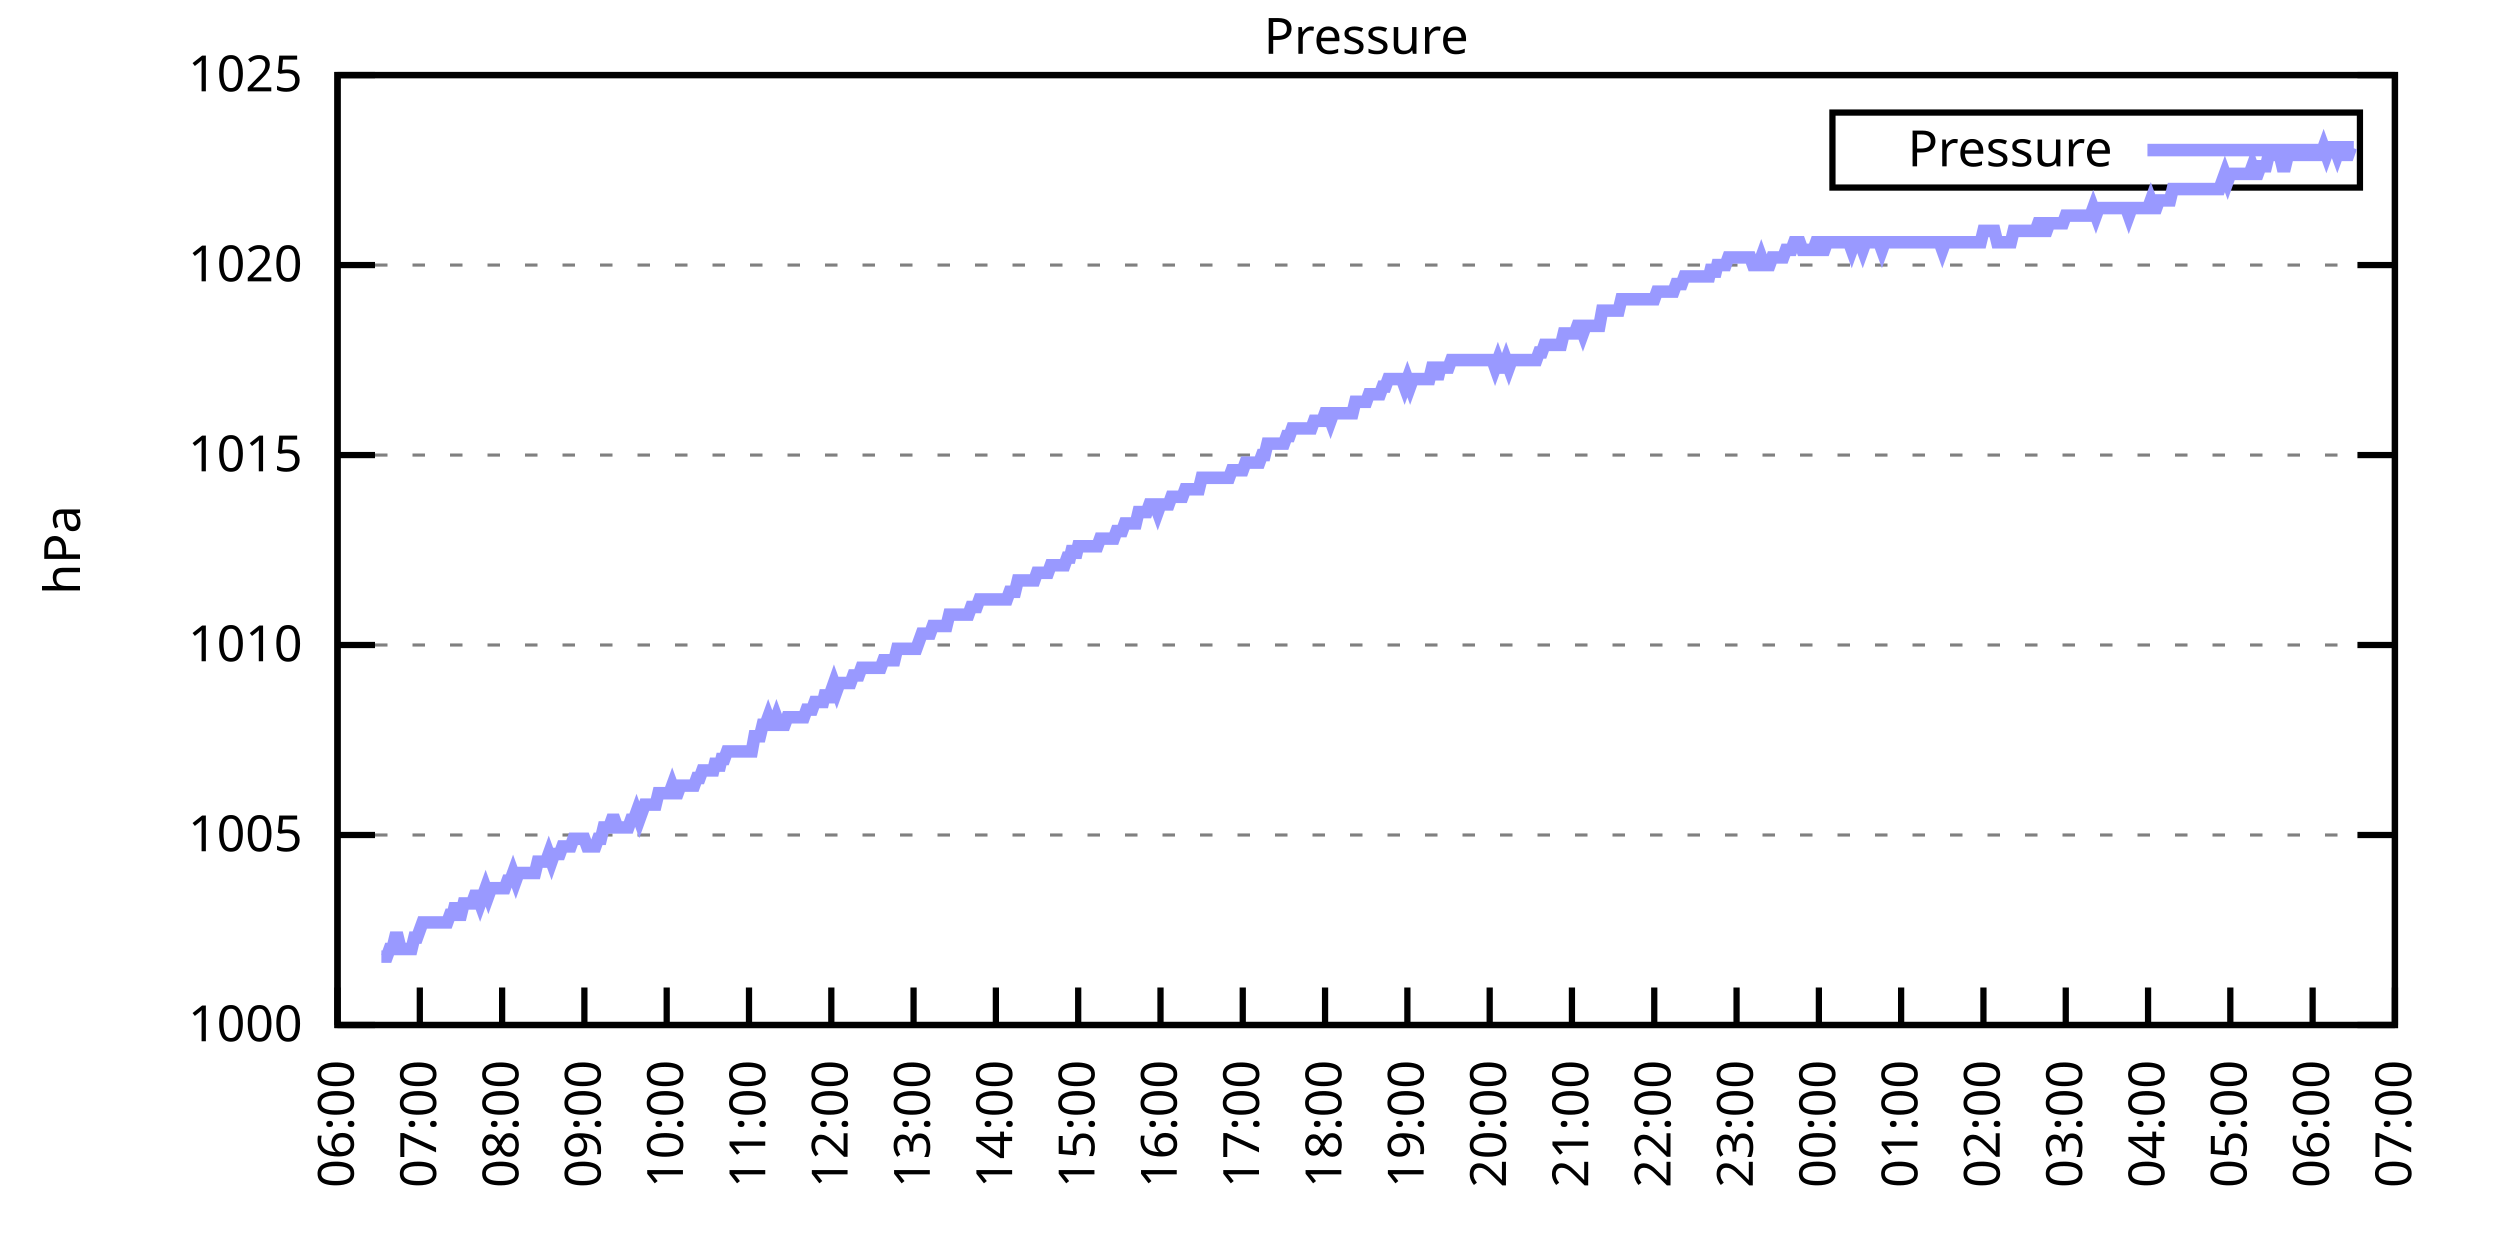
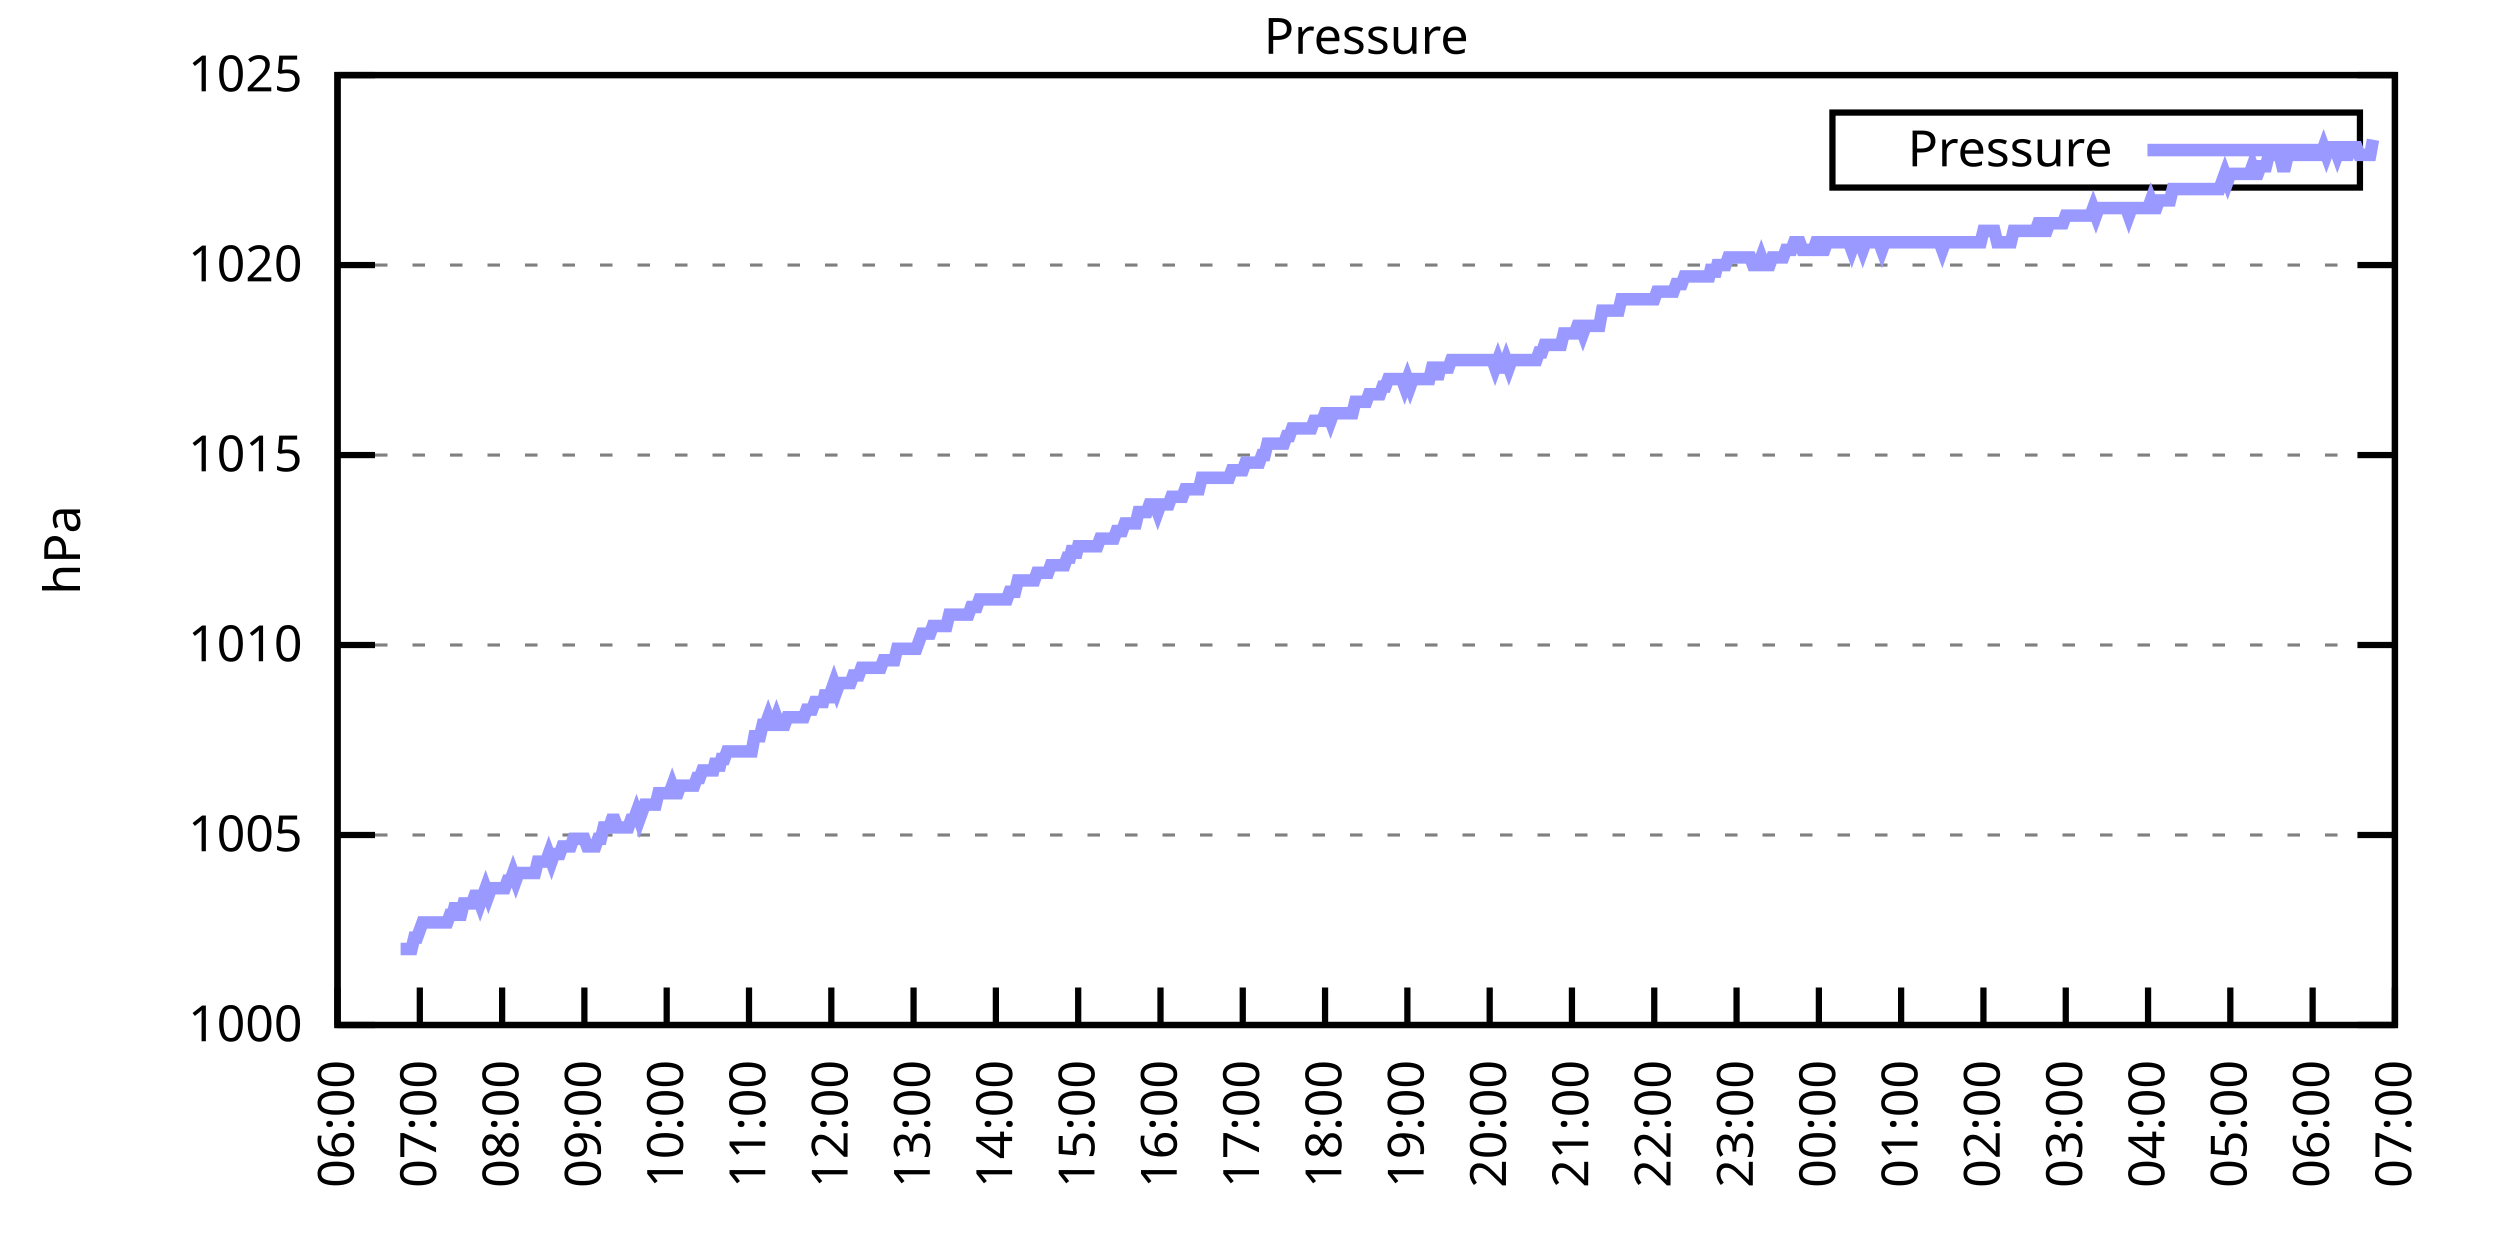
<svg xmlns="http://www.w3.org/2000/svg" xmlns:xlink="http://www.w3.org/1999/xlink" width="400" height="200" viewBox="0 0 400 200">
  <g id="gnuplot_canvas">
    <rect x="0" y="0" width="400" height="200" fill="none" />
    <defs>
      <circle id="gpDot" r="0.5" stroke-width="0.5" stroke="currentColor" />
      <path id="gpPt0" stroke-width="0.333" stroke="currentColor" d="M-1,0 h2 M0,-1 v2" />
      <path id="gpPt1" stroke-width="0.333" stroke="currentColor" d="M-1,-1 L1,1 M1,-1 L-1,1" />
      <path id="gpPt2" stroke-width="0.333" stroke="currentColor" d="M-1,0 L1,0 M0,-1 L0,1 M-1,-1 L1,1 M-1,1 L1,-1" />
      <rect id="gpPt3" stroke-width="0.333" stroke="currentColor" x="-1" y="-1" width="2" height="2" />
      <rect id="gpPt4" stroke-width="0.333" stroke="currentColor" fill="currentColor" x="-1" y="-1" width="2" height="2" />
      <circle id="gpPt5" stroke-width="0.333" stroke="currentColor" cx="0" cy="0" r="1" />
      <use xlink:href="#gpPt5" id="gpPt6" fill="currentColor" stroke="none" />
      <path id="gpPt7" stroke-width="0.333" stroke="currentColor" d="M0,-1.33 L-1.33,0.67 L1.33,0.67 z" />
      <use xlink:href="#gpPt7" id="gpPt8" fill="currentColor" stroke="none" />
      <use xlink:href="#gpPt7" id="gpPt9" stroke="currentColor" transform="rotate(180)" />
      <use xlink:href="#gpPt9" id="gpPt10" fill="currentColor" stroke="none" />
      <use xlink:href="#gpPt3" id="gpPt11" stroke="currentColor" transform="rotate(45)" />
      <use xlink:href="#gpPt11" id="gpPt12" fill="currentColor" stroke="none" />
      <path id="gpPt13" stroke-width="0.333" stroke="currentColor" d="M0,1.330 L1.265,0.411 L0.782,-1.067 L-0.782,-1.076 L-1.265,0.411 z" />
      <use xlink:href="#gpPt13" id="gpPt14" fill="currentColor" stroke="none" />
      <filter id="textbox" filterUnits="objectBoundingBox" x="0" y="0" height="1" width="1">
        <feFlood flood-color="white" flood-opacity="1" result="bgnd" />
        <feComposite in="SourceGraphic" in2="bgnd" operator="atop" />
      </filter>
      <filter id="greybox" filterUnits="objectBoundingBox" x="0" y="0" height="1" width="1">
        <feFlood flood-color="lightgrey" flood-opacity="1" result="grey" />
        <feComposite in="SourceGraphic" in2="grey" operator="atop" />
      </filter>
    </defs>
    <g fill="none" color="white" stroke="currentColor" stroke-width="1.00" stroke-linecap="butt" stroke-linejoin="miter">
</g>
    <g fill="none" color="black" stroke="currentColor" stroke-width="1.00" stroke-linecap="butt" stroke-linejoin="miter">
      <g stroke="none" shape-rendering="crispEdges">
        <polygon fill="rgb(255, 255, 255)" points="54.00,164.00 383.18,164.00 383.18,12.02 54.00,12.02 " />
      </g>
    </g>
    <g fill="none" color="black" stroke="currentColor" stroke-width="1.00" stroke-linecap="butt" stroke-linejoin="miter">
</g>
    <g fill="none" color="black" stroke="black" stroke-width="0.50" stroke-linecap="butt" stroke-linejoin="miter">
</g>
    <g fill="none" color="gray" stroke="currentColor" stroke-width="0.50" stroke-linecap="butt" stroke-linejoin="miter">
      <path stroke="gray" stroke-dasharray="2,4" class="gridline" d="M54.00,164.00 L383.19,164.00  " />
    </g>
    <g fill="none" color="gray" stroke="gray" stroke-width="1.00" stroke-linecap="butt" stroke-linejoin="miter">
</g>
    <g fill="none" color="black" stroke="currentColor" stroke-width="1.00" stroke-linecap="butt" stroke-linejoin="miter">
      <path stroke="black" d="M54.00,164.00 L60.00,164.00 M383.19,164.00 L377.19,164.00  " />
      <g transform="translate(48.40,166.60)" stroke="none" fill="black" font-family="Sans" font-size="8.00" text-anchor="end">
        <text>
          <tspan font-family="Sans"> 1000</tspan>
        </text>
      </g>
    </g>
    <g fill="none" color="black" stroke="currentColor" stroke-width="1.00" stroke-linecap="butt" stroke-linejoin="miter">
</g>
    <g fill="none" color="black" stroke="black" stroke-width="0.50" stroke-linecap="butt" stroke-linejoin="miter">
</g>
    <g fill="none" color="gray" stroke="currentColor" stroke-width="0.50" stroke-linecap="butt" stroke-linejoin="miter">
      <path stroke="gray" stroke-dasharray="2,4" class="gridline" d="M54.00,133.60 L383.19,133.60  " />
    </g>
    <g fill="none" color="gray" stroke="gray" stroke-width="1.00" stroke-linecap="butt" stroke-linejoin="miter">
</g>
    <g fill="none" color="black" stroke="currentColor" stroke-width="1.00" stroke-linecap="butt" stroke-linejoin="miter">
      <path stroke="black" d="M54.00,133.60 L60.00,133.60 M383.19,133.60 L377.19,133.60  " />
      <g transform="translate(48.40,136.20)" stroke="none" fill="black" font-family="Sans" font-size="8.00" text-anchor="end">
        <text>
          <tspan font-family="Sans"> 1005</tspan>
        </text>
      </g>
    </g>
    <g fill="none" color="black" stroke="currentColor" stroke-width="1.00" stroke-linecap="butt" stroke-linejoin="miter">
</g>
    <g fill="none" color="black" stroke="black" stroke-width="0.50" stroke-linecap="butt" stroke-linejoin="miter">
</g>
    <g fill="none" color="gray" stroke="currentColor" stroke-width="0.50" stroke-linecap="butt" stroke-linejoin="miter">
      <path stroke="gray" stroke-dasharray="2,4" class="gridline" d="M54.00,103.20 L383.19,103.20  " />
    </g>
    <g fill="none" color="gray" stroke="gray" stroke-width="1.00" stroke-linecap="butt" stroke-linejoin="miter">
</g>
    <g fill="none" color="black" stroke="currentColor" stroke-width="1.00" stroke-linecap="butt" stroke-linejoin="miter">
      <path stroke="black" d="M54.00,103.20 L60.00,103.20 M383.19,103.20 L377.19,103.20  " />
      <g transform="translate(48.40,105.80)" stroke="none" fill="black" font-family="Sans" font-size="8.00" text-anchor="end">
        <text>
          <tspan font-family="Sans"> 1010</tspan>
        </text>
      </g>
    </g>
    <g fill="none" color="black" stroke="currentColor" stroke-width="1.00" stroke-linecap="butt" stroke-linejoin="miter">
</g>
    <g fill="none" color="black" stroke="black" stroke-width="0.50" stroke-linecap="butt" stroke-linejoin="miter">
</g>
    <g fill="none" color="gray" stroke="currentColor" stroke-width="0.50" stroke-linecap="butt" stroke-linejoin="miter">
      <path stroke="gray" stroke-dasharray="2,4" class="gridline" d="M54.00,72.81 L383.19,72.81  " />
    </g>
    <g fill="none" color="gray" stroke="gray" stroke-width="1.00" stroke-linecap="butt" stroke-linejoin="miter">
</g>
    <g fill="none" color="black" stroke="currentColor" stroke-width="1.00" stroke-linecap="butt" stroke-linejoin="miter">
      <path stroke="black" d="M54.00,72.81 L60.00,72.81 M383.19,72.81 L377.19,72.81  " />
      <g transform="translate(48.40,75.41)" stroke="none" fill="black" font-family="Sans" font-size="8.00" text-anchor="end">
        <text>
          <tspan font-family="Sans"> 1015</tspan>
        </text>
      </g>
    </g>
    <g fill="none" color="black" stroke="currentColor" stroke-width="1.00" stroke-linecap="butt" stroke-linejoin="miter">
</g>
    <g fill="none" color="black" stroke="black" stroke-width="0.50" stroke-linecap="butt" stroke-linejoin="miter">
</g>
    <g fill="none" color="gray" stroke="currentColor" stroke-width="0.50" stroke-linecap="butt" stroke-linejoin="miter">
      <path stroke="gray" stroke-dasharray="2,4" class="gridline" d="M54.00,42.41 L383.19,42.41  " />
    </g>
    <g fill="none" color="gray" stroke="gray" stroke-width="1.00" stroke-linecap="butt" stroke-linejoin="miter">
</g>
    <g fill="none" color="black" stroke="currentColor" stroke-width="1.00" stroke-linecap="butt" stroke-linejoin="miter">
      <path stroke="black" d="M54.00,42.41 L60.00,42.41 M383.19,42.41 L377.19,42.41  " />
      <g transform="translate(48.40,45.01)" stroke="none" fill="black" font-family="Sans" font-size="8.00" text-anchor="end">
        <text>
          <tspan font-family="Sans"> 1020</tspan>
        </text>
      </g>
    </g>
    <g fill="none" color="black" stroke="currentColor" stroke-width="1.00" stroke-linecap="butt" stroke-linejoin="miter">
</g>
    <g fill="none" color="black" stroke="black" stroke-width="0.50" stroke-linecap="butt" stroke-linejoin="miter">
</g>
    <g fill="none" color="gray" stroke="currentColor" stroke-width="0.50" stroke-linecap="butt" stroke-linejoin="miter">
      <path stroke="gray" stroke-dasharray="2,4" class="gridline" d="M54.00,12.01 L383.19,12.01  " />
    </g>
    <g fill="none" color="gray" stroke="gray" stroke-width="1.00" stroke-linecap="butt" stroke-linejoin="miter">
</g>
    <g fill="none" color="black" stroke="currentColor" stroke-width="1.00" stroke-linecap="butt" stroke-linejoin="miter">
      <path stroke="black" d="M54.00,12.01 L60.00,12.01 M383.19,12.01 L377.19,12.01  " />
      <g transform="translate(48.40,14.61)" stroke="none" fill="black" font-family="Sans" font-size="8.00" text-anchor="end">
        <text>
          <tspan font-family="Sans"> 1025</tspan>
        </text>
      </g>
    </g>
    <g fill="none" color="black" stroke="currentColor" stroke-width="1.00" stroke-linecap="butt" stroke-linejoin="miter">
      <path stroke="black" d="M54.00,164.00 L54.00,158.00  " />
      <g transform="translate(56.60,169.60) rotate(270.00)" stroke="none" fill="black" font-family="Sans" font-size="8.00" text-anchor="end">
        <text>
          <tspan font-family="Sans">06:00</tspan>
        </text>
      </g>
    </g>
    <g fill="none" color="black" stroke="currentColor" stroke-width="1.00" stroke-linecap="butt" stroke-linejoin="miter">
      <path stroke="black" d="M67.17,164.00 L67.17,158.00  " />
      <g transform="translate(69.77,169.60) rotate(270.00)" stroke="none" fill="black" font-family="Sans" font-size="8.00" text-anchor="end">
        <text>
          <tspan font-family="Sans">07:00</tspan>
        </text>
      </g>
    </g>
    <g fill="none" color="black" stroke="currentColor" stroke-width="1.00" stroke-linecap="butt" stroke-linejoin="miter">
      <path stroke="black" d="M80.34,164.00 L80.34,158.00  " />
      <g transform="translate(82.94,169.60) rotate(270.00)" stroke="none" fill="black" font-family="Sans" font-size="8.00" text-anchor="end">
        <text>
          <tspan font-family="Sans">08:00</tspan>
        </text>
      </g>
    </g>
    <g fill="none" color="black" stroke="currentColor" stroke-width="1.00" stroke-linecap="butt" stroke-linejoin="miter">
      <path stroke="black" d="M93.50,164.00 L93.50,158.00  " />
      <g transform="translate(96.10,169.60) rotate(270.00)" stroke="none" fill="black" font-family="Sans" font-size="8.00" text-anchor="end">
        <text>
          <tspan font-family="Sans">09:00</tspan>
        </text>
      </g>
    </g>
    <g fill="none" color="black" stroke="currentColor" stroke-width="1.00" stroke-linecap="butt" stroke-linejoin="miter">
      <path stroke="black" d="M106.67,164.00 L106.67,158.00  " />
      <g transform="translate(109.27,169.60) rotate(270.00)" stroke="none" fill="black" font-family="Sans" font-size="8.00" text-anchor="end">
        <text>
          <tspan font-family="Sans">10:00</tspan>
        </text>
      </g>
    </g>
    <g fill="none" color="black" stroke="currentColor" stroke-width="1.00" stroke-linecap="butt" stroke-linejoin="miter">
      <path stroke="black" d="M119.84,164.00 L119.84,158.00  " />
      <g transform="translate(122.44,169.60) rotate(270.00)" stroke="none" fill="black" font-family="Sans" font-size="8.00" text-anchor="end">
        <text>
          <tspan font-family="Sans">11:00</tspan>
        </text>
      </g>
    </g>
    <g fill="none" color="black" stroke="currentColor" stroke-width="1.00" stroke-linecap="butt" stroke-linejoin="miter">
      <path stroke="black" d="M133.01,164.00 L133.01,158.00  " />
      <g transform="translate(135.61,169.60) rotate(270.00)" stroke="none" fill="black" font-family="Sans" font-size="8.00" text-anchor="end">
        <text>
          <tspan font-family="Sans">12:00</tspan>
        </text>
      </g>
    </g>
    <g fill="none" color="black" stroke="currentColor" stroke-width="1.00" stroke-linecap="butt" stroke-linejoin="miter">
      <path stroke="black" d="M146.17,164.00 L146.17,158.00  " />
      <g transform="translate(148.77,169.60) rotate(270.00)" stroke="none" fill="black" font-family="Sans" font-size="8.00" text-anchor="end">
        <text>
          <tspan font-family="Sans">13:00</tspan>
        </text>
      </g>
    </g>
    <g fill="none" color="black" stroke="currentColor" stroke-width="1.00" stroke-linecap="butt" stroke-linejoin="miter">
      <path stroke="black" d="M159.34,164.00 L159.34,158.00  " />
      <g transform="translate(161.94,169.60) rotate(270.00)" stroke="none" fill="black" font-family="Sans" font-size="8.00" text-anchor="end">
        <text>
          <tspan font-family="Sans">14:00</tspan>
        </text>
      </g>
    </g>
    <g fill="none" color="black" stroke="currentColor" stroke-width="1.00" stroke-linecap="butt" stroke-linejoin="miter">
      <path stroke="black" d="M172.51,164.00 L172.51,158.00  " />
      <g transform="translate(175.11,169.60) rotate(270.00)" stroke="none" fill="black" font-family="Sans" font-size="8.00" text-anchor="end">
        <text>
          <tspan font-family="Sans">15:00</tspan>
        </text>
      </g>
    </g>
    <g fill="none" color="black" stroke="currentColor" stroke-width="1.00" stroke-linecap="butt" stroke-linejoin="miter">
      <path stroke="black" d="M185.68,164.00 L185.68,158.00  " />
      <g transform="translate(188.28,169.60) rotate(270.00)" stroke="none" fill="black" font-family="Sans" font-size="8.00" text-anchor="end">
        <text>
          <tspan font-family="Sans">16:00</tspan>
        </text>
      </g>
    </g>
    <g fill="none" color="black" stroke="currentColor" stroke-width="1.00" stroke-linecap="butt" stroke-linejoin="miter">
      <path stroke="black" d="M198.84,164.00 L198.84,158.00  " />
      <g transform="translate(201.44,169.60) rotate(270.00)" stroke="none" fill="black" font-family="Sans" font-size="8.00" text-anchor="end">
        <text>
          <tspan font-family="Sans">17:00</tspan>
        </text>
      </g>
    </g>
    <g fill="none" color="black" stroke="currentColor" stroke-width="1.00" stroke-linecap="butt" stroke-linejoin="miter">
      <path stroke="black" d="M212.01,164.00 L212.01,158.00  " />
      <g transform="translate(214.61,169.60) rotate(270.00)" stroke="none" fill="black" font-family="Sans" font-size="8.00" text-anchor="end">
        <text>
          <tspan font-family="Sans">18:00</tspan>
        </text>
      </g>
    </g>
    <g fill="none" color="black" stroke="currentColor" stroke-width="1.00" stroke-linecap="butt" stroke-linejoin="miter">
      <path stroke="black" d="M225.18,164.00 L225.18,158.00  " />
      <g transform="translate(227.78,169.60) rotate(270.00)" stroke="none" fill="black" font-family="Sans" font-size="8.00" text-anchor="end">
        <text>
          <tspan font-family="Sans">19:00</tspan>
        </text>
      </g>
    </g>
    <g fill="none" color="black" stroke="currentColor" stroke-width="1.00" stroke-linecap="butt" stroke-linejoin="miter">
      <path stroke="black" d="M238.35,164.00 L238.35,158.00  " />
      <g transform="translate(240.95,169.60) rotate(270.00)" stroke="none" fill="black" font-family="Sans" font-size="8.00" text-anchor="end">
        <text>
          <tspan font-family="Sans">20:00</tspan>
        </text>
      </g>
    </g>
    <g fill="none" color="black" stroke="currentColor" stroke-width="1.00" stroke-linecap="butt" stroke-linejoin="miter">
      <path stroke="black" d="M251.51,164.00 L251.51,158.00  " />
      <g transform="translate(254.11,169.60) rotate(270.00)" stroke="none" fill="black" font-family="Sans" font-size="8.00" text-anchor="end">
        <text>
          <tspan font-family="Sans">21:00</tspan>
        </text>
      </g>
    </g>
    <g fill="none" color="black" stroke="currentColor" stroke-width="1.00" stroke-linecap="butt" stroke-linejoin="miter">
      <path stroke="black" d="M264.68,164.00 L264.68,158.00  " />
      <g transform="translate(267.28,169.60) rotate(270.00)" stroke="none" fill="black" font-family="Sans" font-size="8.00" text-anchor="end">
        <text>
          <tspan font-family="Sans">22:00</tspan>
        </text>
      </g>
    </g>
    <g fill="none" color="black" stroke="currentColor" stroke-width="1.00" stroke-linecap="butt" stroke-linejoin="miter">
      <path stroke="black" d="M277.85,164.00 L277.85,158.00  " />
      <g transform="translate(280.45,169.60) rotate(270.00)" stroke="none" fill="black" font-family="Sans" font-size="8.00" text-anchor="end">
        <text>
          <tspan font-family="Sans">23:00</tspan>
        </text>
      </g>
    </g>
    <g fill="none" color="black" stroke="currentColor" stroke-width="1.00" stroke-linecap="butt" stroke-linejoin="miter">
      <path stroke="black" d="M291.02,164.00 L291.02,158.00  " />
      <g transform="translate(293.62,169.60) rotate(270.00)" stroke="none" fill="black" font-family="Sans" font-size="8.00" text-anchor="end">
        <text>
          <tspan font-family="Sans">00:00</tspan>
        </text>
      </g>
    </g>
    <g fill="none" color="black" stroke="currentColor" stroke-width="1.00" stroke-linecap="butt" stroke-linejoin="miter">
      <path stroke="black" d="M304.18,164.00 L304.18,158.00  " />
      <g transform="translate(306.78,169.60) rotate(270.00)" stroke="none" fill="black" font-family="Sans" font-size="8.00" text-anchor="end">
        <text>
          <tspan font-family="Sans">01:00</tspan>
        </text>
      </g>
    </g>
    <g fill="none" color="black" stroke="currentColor" stroke-width="1.00" stroke-linecap="butt" stroke-linejoin="miter">
      <path stroke="black" d="M317.35,164.00 L317.35,158.00  " />
      <g transform="translate(319.95,169.60) rotate(270.00)" stroke="none" fill="black" font-family="Sans" font-size="8.00" text-anchor="end">
        <text>
          <tspan font-family="Sans">02:00</tspan>
        </text>
      </g>
    </g>
    <g fill="none" color="black" stroke="currentColor" stroke-width="1.00" stroke-linecap="butt" stroke-linejoin="miter">
      <path stroke="black" d="M330.52,164.00 L330.52,158.00  " />
      <g transform="translate(333.12,169.60) rotate(270.00)" stroke="none" fill="black" font-family="Sans" font-size="8.00" text-anchor="end">
        <text>
          <tspan font-family="Sans">03:00</tspan>
        </text>
      </g>
    </g>
    <g fill="none" color="black" stroke="currentColor" stroke-width="1.00" stroke-linecap="butt" stroke-linejoin="miter">
      <path stroke="black" d="M343.69,164.00 L343.69,158.00  " />
      <g transform="translate(346.29,169.60) rotate(270.00)" stroke="none" fill="black" font-family="Sans" font-size="8.00" text-anchor="end">
        <text>
          <tspan font-family="Sans">04:00</tspan>
        </text>
      </g>
    </g>
    <g fill="none" color="black" stroke="currentColor" stroke-width="1.00" stroke-linecap="butt" stroke-linejoin="miter">
      <path stroke="black" d="M356.85,164.00 L356.85,158.00  " />
      <g transform="translate(359.45,169.60) rotate(270.00)" stroke="none" fill="black" font-family="Sans" font-size="8.00" text-anchor="end">
        <text>
          <tspan font-family="Sans">05:00</tspan>
        </text>
      </g>
    </g>
    <g fill="none" color="black" stroke="currentColor" stroke-width="1.00" stroke-linecap="butt" stroke-linejoin="miter">
      <path stroke="black" d="M370.02,164.00 L370.02,158.00  " />
      <g transform="translate(372.62,169.60) rotate(270.00)" stroke="none" fill="black" font-family="Sans" font-size="8.00" text-anchor="end">
        <text>
          <tspan font-family="Sans">06:00</tspan>
        </text>
      </g>
    </g>
    <g fill="none" color="black" stroke="currentColor" stroke-width="1.00" stroke-linecap="butt" stroke-linejoin="miter">
      <path stroke="black" d="M383.19,164.00 L383.19,158.00  " />
      <g transform="translate(385.79,169.60) rotate(270.00)" stroke="none" fill="black" font-family="Sans" font-size="8.00" text-anchor="end">
        <text>
          <tspan font-family="Sans">07:00</tspan>
        </text>
      </g>
    </g>
    <g fill="none" color="black" stroke="currentColor" stroke-width="1.00" stroke-linecap="butt" stroke-linejoin="miter">
</g>
    <g fill="none" color="black" stroke="currentColor" stroke-width="1.00" stroke-linecap="butt" stroke-linejoin="miter">
      <path stroke="black" d="M54.00,12.01 L54.00,164.00 L383.19,164.00 L383.19,12.01 L54.00,12.01 Z  " />
    </g>
    <g fill="none" color="black" stroke="currentColor" stroke-width="1.00" stroke-linecap="butt" stroke-linejoin="miter">
</g>
    <g fill="none" color="black" stroke="currentColor" stroke-width="1.00" stroke-linecap="butt" stroke-linejoin="miter">
      <path stroke="black" d="M293.19,30.01 L293.19,18.01 L377.59,18.01 L377.59,30.01 L293.19,30.01 Z  " />
    </g>
    <g id="Pressure_plot_1">
      <g fill="none" color="white" stroke="black" stroke-width="2.00" stroke-linecap="butt" stroke-linejoin="miter">
</g>
      <g fill="none" color="black" stroke="currentColor" stroke-width="2.00" stroke-linecap="butt" stroke-linejoin="miter">
        <g transform="translate(337.99,26.61)" stroke="none" fill="black" font-family="Sans" font-size="8.00" text-anchor="end">
          <text>
            <tspan font-family="Sans">Pressure</tspan>
          </text>
        </g>
      </g>
      <g fill="none" color="black" stroke="currentColor" stroke-width="2.00" stroke-linecap="butt" stroke-linejoin="miter">
-         <path stroke="rgb(153, 153, 255)" d="M343.59,24.01 L371.99,24.01 M61.02,153.06 L61.46,153.06 L61.90,153.06 L62.34,151.84 L62.78,151.84 L63.22,150.02   L63.66,150.02 L64.10,151.84 L64.53,151.84 L64.97,151.84 L65.41,151.84 L65.85,151.84 L66.29,150.02 L66.73,150.02   L67.17,148.80 L67.61,147.59 L68.05,147.59 L68.48,147.59 L68.92,147.59 L69.36,147.59 L69.80,147.59 L70.24,147.59   L70.68,147.59 L71.12,147.59 L71.56,147.59 L72.00,146.37 L72.43,146.37 L72.87,144.55 L73.31,146.37 L73.75,146.37   L74.19,144.55 L74.63,144.55 L75.07,144.55 L75.51,144.55 L75.95,143.33 L76.38,143.33 L76.82,144.55 L77.26,143.33   L77.70,142.11 L78.14,143.33 L78.58,142.11 L79.02,142.11 L79.46,142.11 L79.90,142.11 L80.34,142.11 L80.77,142.11   L81.21,140.90 L81.65,140.90 L82.09,139.68 L82.53,140.90 L82.97,139.68 L83.41,139.68 L83.85,139.68 L84.29,139.68   L84.72,139.68 L85.16,139.68 L85.60,139.68 L86.04,137.86 L86.48,137.86 L86.92,137.86 L87.36,137.86 L87.80,136.64   L88.24,137.86 L88.67,136.64 L89.11,136.64 L89.55,136.64 L89.99,135.43 L90.43,135.43 L90.87,135.43 L91.31,135.43   L91.75,134.21 L92.19,134.21 L92.62,134.21 L93.06,134.21 L93.50,134.21 L93.94,135.43 L94.38,135.43 L94.82,135.43   L95.26,135.43 L95.70,134.21 L96.14,134.21 L96.58,132.39 L97.01,132.39 L97.45,132.39 L97.89,131.17 L98.33,131.17   L98.77,132.39 L99.21,132.39 L99.65,132.39 L100.09,132.39 L100.53,132.39 L100.96,131.17 L101.40,131.17 L101.84,129.95   L102.28,131.17 L102.72,129.95 L103.16,128.74 L103.60,128.74 L104.04,128.74 L104.48,128.74 L104.91,128.74 L105.35,126.91   L105.79,126.91 L106.23,126.91 L106.67,126.91 L107.11,126.91 L107.55,125.70 L107.99,126.91 L108.43,126.91 L108.87,125.70   L109.30,125.70 L109.74,125.70 L110.18,125.70 L110.62,125.70 L111.06,125.70 L111.50,124.48 L111.94,124.48 L112.38,123.27   L112.82,123.27 L113.25,123.27 L113.69,123.27 L114.13,123.27 L114.57,121.44 L115.01,123.27 L115.45,121.44 L115.89,121.44   L116.33,120.23 L116.77,120.23 L117.20,120.23 L117.64,120.23 L118.08,120.23 L118.52,120.23 L118.96,120.23 L119.40,120.23   L119.84,120.23 L120.28,120.23 L120.72,117.80 L121.15,117.80 L121.59,117.80 L122.03,115.97 L122.47,115.97 L122.91,114.76   L123.35,115.97 L123.79,115.97 L124.23,114.76 L124.67,115.97 L125.11,115.97 L125.54,115.97 L125.98,114.76 L126.42,114.76   L126.86,114.76 L127.30,114.76 L127.74,114.76 L128.18,114.76 L128.62,114.76 L129.06,113.54 L129.49,113.54 L129.93,113.54   L130.37,112.32 L130.81,112.32 L131.25,112.32 L131.69,112.32 L132.13,110.50 L132.57,112.32 L133.01,110.50 L133.44,109.28   L133.88,110.50 L134.32,109.28 L134.76,109.28 L135.20,109.28 L135.64,109.28 L136.08,109.28 L136.52,108.07 L136.96,108.07   L137.39,108.07 L137.83,106.85 L138.27,106.85 L138.71,106.85 L139.15,106.85 L139.59,106.85 L140.03,106.85 L140.47,106.85   L140.91,106.85 L141.35,105.64 L141.78,105.64 L142.22,105.64 L142.66,105.64 L143.10,105.64 L143.54,103.81 L143.98,103.81   L144.42,103.81 L144.86,103.81 L145.30,103.81 L145.73,103.81 L146.17,103.81 L146.61,103.81 L147.05,102.60 L147.49,101.38   L147.93,101.38 L148.37,101.38 L148.81,101.38 L149.25,100.16 L149.68,100.16 L150.12,100.16 L150.56,100.16 L151.00,100.16   L151.44,100.16 L151.88,98.34 L152.32,98.34 L152.76,98.34 L153.20,98.34 L153.63,98.34 L154.07,98.34 L154.51,98.34   L154.95,98.34 L155.39,97.12 L155.83,97.12 L156.27,97.12 L156.71,95.91 L157.15,95.91 L157.59,95.91 L158.02,95.91   L158.46,95.91 L158.90,95.91 L159.34,95.91 L159.78,95.91 L160.22,95.91 L160.66,95.91 L161.10,95.91 L161.54,94.69   L161.97,94.69 L162.41,94.69 L162.85,92.87 L163.29,92.87 L163.73,92.87 L164.17,92.87 L164.61,92.87 L165.05,92.87   L165.49,92.87 L165.92,91.65 L166.36,91.65 L166.80,91.65 L167.24,91.65 L167.68,91.65 L168.12,90.44 L168.56,90.44   L169.00,90.44 L169.44,90.44 L169.87,90.44 L170.31,90.44 L170.75,89.22 L171.19,89.22 L171.63,87.40 L172.07,89.22   L172.51,87.40 L172.95,87.40 L173.39,87.40 L173.83,87.40 L174.26,87.40 L174.70,87.40 L175.14,87.40 L175.58,87.40   L176.02,86.18 L176.46,86.18 L176.90,86.18 L177.34,86.18 L177.78,86.18 L178.21,86.18 L178.65,84.97 L179.09,84.97   L179.53,84.97 L179.97,83.75 L180.41,83.75 L180.85,83.75 L181.29,83.75 L181.73,83.75 L182.16,81.93 L182.60,81.93   L183.04,81.93 L183.48,81.93 L183.92,80.71 L184.36,80.71 L184.80,80.71 L185.24,81.93 L185.68,80.71 L186.11,80.71   L186.55,80.71 L186.99,80.71 L187.43,79.49 L187.87,79.49 L188.31,79.49 L188.75,79.49 L189.19,79.49 L189.63,78.28   L190.07,78.28 L190.50,78.28 L190.94,78.28 L191.38,78.28 L191.82,78.28 L192.26,76.45 L192.70,76.45 L193.14,76.45   L193.58,76.45 L194.02,76.45 L194.45,76.45 L194.89,76.45 L195.33,76.45 L195.77,76.45 L196.21,76.45 L196.65,76.45   L197.09,75.24 L197.53,75.24 L197.97,75.24 L198.40,75.24 L198.84,75.24 L199.28,74.02 L199.72,74.02 L200.16,74.02   L200.60,74.02 L201.04,74.02 L201.48,74.02 L201.92,72.81 L202.35,72.81 L202.79,70.98 L203.23,70.98 L203.67,70.98   L204.11,70.98 L204.55,70.98 L204.99,70.98 L205.43,70.98 L205.87,69.77 L206.31,69.77 L206.74,68.55 L207.18,68.55   L207.62,68.55 L208.06,68.55 L208.50,68.55 L208.94,68.55 L209.38,68.55 L209.82,68.55 L210.26,67.33 L210.69,67.33   L211.13,67.33 L211.57,67.33 L212.01,66.12 L212.45,66.12 L212.89,67.33 L213.33,66.12 L213.77,66.12 L214.21,66.12   L214.64,66.12 L215.08,66.12 L215.52,66.12 L215.96,66.12 L216.40,66.12 L216.84,64.29 L217.28,64.29 L217.72,64.29   L218.16,64.29 L218.60,64.29 L219.03,63.08 L219.47,63.08 L219.91,63.08 L220.35,63.08 L220.79,63.08 L221.23,61.86   L221.67,61.86 L222.11,60.65 L222.55,60.65 L222.98,60.65 L223.42,60.65 L223.86,60.65 L224.30,60.65 L224.74,61.86   L225.18,60.65 L225.62,61.86 L226.06,60.65 L226.50,60.65 L226.93,60.65 L227.37,60.65 L227.81,60.65 L228.25,60.65   L228.69,60.65 L229.13,58.82 L229.57,58.82 L230.01,60.65 L230.45,58.82 L230.88,58.82 L231.32,58.82 L231.76,58.82   L232.20,57.61 L232.64,57.61 L233.08,57.61 L233.52,57.61 L233.96,57.61 L234.40,57.61 L234.84,57.61 L235.27,57.61   L235.71,57.61 L236.15,57.61 L236.59,57.61 L237.03,57.61 L237.47,57.61 L237.91,57.61 L238.35,57.61 L238.79,57.61   L239.22,58.82 L239.66,57.61 L240.10,58.82 L240.54,58.82 L240.98,57.61 L241.42,58.82 L241.86,57.61 L242.30,57.61   L242.74,57.61 L243.17,57.61 L243.61,57.61 L244.05,57.61 L244.49,57.61 L244.93,57.61 L245.37,57.61 L245.81,57.61   L246.25,56.39 L246.69,56.39 L247.12,55.18 L247.56,55.18 L248.00,55.18 L248.44,55.18 L248.88,55.18 L249.32,55.18   L249.76,55.18 L250.20,53.35 L250.64,53.35 L251.08,53.35 L251.51,53.35 L251.95,53.35 L252.39,52.14 L252.83,52.14   L253.27,53.35 L253.71,52.14 L254.15,52.14 L254.59,52.14 L255.03,52.14 L255.46,52.14 L255.90,52.14 L256.34,49.70   L256.78,49.70 L257.22,49.70 L257.66,49.70 L258.10,49.70 L258.54,49.70 L258.98,49.70 L259.41,47.88 L259.85,47.88   L260.29,47.88 L260.73,47.88 L261.17,47.88 L261.61,47.88 L262.05,47.88 L262.49,47.88 L262.93,47.88 L263.36,47.88   L263.80,47.88 L264.24,47.88 L264.68,47.88 L265.12,46.66 L265.56,46.66 L266.00,46.66 L266.44,46.66 L266.88,46.66   L267.32,46.66 L267.75,46.66 L268.19,45.45 L268.63,45.45 L269.07,45.45 L269.51,44.23 L269.95,44.23 L270.39,44.23   L270.83,44.23 L271.27,44.23 L271.70,44.23 L272.14,44.23 L272.58,44.23 L273.02,44.23 L273.46,44.23 L273.90,42.41   L274.34,44.23 L274.78,42.41 L275.22,42.41 L275.65,42.41 L276.09,42.41 L276.53,41.19 L276.97,41.19 L277.41,41.19   L277.85,41.19 L278.29,41.19 L278.73,41.19 L279.17,41.19 L279.60,41.19 L280.04,41.19 L280.48,42.41 L280.92,42.41   L281.36,42.41 L281.80,41.19 L282.24,42.41 L282.68,42.41 L283.12,42.41 L283.56,41.19 L283.99,41.19 L284.43,41.19   L284.87,41.19 L285.31,41.19 L285.75,39.98 L286.19,39.98 L286.63,39.98 L287.07,38.76 L287.51,38.76 L287.94,38.76   L288.38,39.98 L288.82,39.98 L289.26,39.98 L289.70,39.98 L290.14,39.98 L290.58,38.76 L291.02,38.76 L291.46,39.98   L291.89,39.98 L292.33,38.76 L292.77,38.76 L293.21,38.76 L293.65,38.76 L294.09,38.76 L294.53,38.76 L294.97,38.76   L295.41,38.76 L295.84,38.76 L296.28,39.98 L296.72,38.76 L297.16,38.76 L297.60,38.76 L298.04,39.98 L298.48,38.76   L298.92,38.76 L299.36,38.76 L299.80,38.76 L300.23,38.76 L300.67,38.76 L301.11,39.98 L301.55,38.76 L301.99,38.76   L302.43,38.76 L302.87,38.76 L303.31,38.76 L303.75,38.76 L304.18,38.76 L304.62,38.76 L305.06,38.76 L305.50,38.76   L305.94,38.76 L306.38,38.76 L306.82,38.76 L307.26,38.76 L307.70,38.76 L308.13,38.76 L308.57,38.76 L309.01,38.76   L309.45,38.76 L309.89,38.76 L310.33,38.76 L310.77,39.98 L311.21,38.76 L311.65,38.76 L312.08,38.76 L312.52,38.76   L312.96,38.76 L313.40,38.76 L313.84,38.76 L314.28,38.76 L314.72,38.76 L315.16,38.76 L315.60,38.76 L316.04,38.76   L316.47,38.76 L316.91,38.76 L317.35,36.94 L317.79,36.94 L318.23,36.94 L318.67,36.94 L319.11,36.94 L319.55,38.76   L319.99,38.76 L320.42,38.76 L320.86,38.76 L321.30,38.76 L321.74,38.76 L322.18,36.94 L322.62,36.94 L323.06,36.94   L323.50,36.94 L323.94,36.94 L324.37,36.94 L324.81,36.94 L325.25,36.94 L325.69,36.94 L326.13,35.72 L326.57,35.72   L327.01,36.94 L327.45,36.94 L327.89,35.72 L328.33,35.72 L328.76,35.72 L329.20,35.72 L329.64,35.72 L330.08,35.72   L330.52,34.50 L330.96,34.50 L331.40,34.50 L331.84,34.50 L332.28,34.50 L332.71,34.50 L333.15,34.50 L333.59,34.50   L334.03,34.50 L334.47,34.50 L334.91,33.29 L335.35,34.50 L335.79,33.29 L336.23,33.29 L336.66,33.29 L337.10,33.29   L337.54,33.29 L337.98,33.29 L338.42,33.29 L338.86,33.29 L339.30,33.29 L339.74,33.29 L340.18,33.29 L340.61,34.50   L341.05,33.29 L341.49,33.29 L341.93,33.29 L342.37,33.29 L342.81,33.29 L343.25,33.29 L343.69,33.29 L344.13,32.07   L344.57,33.29 L345.00,33.29 L345.44,32.07 L345.88,32.07 L346.32,32.07 L346.76,32.07 L347.20,32.07 L347.64,30.25   L348.08,30.25 L348.52,30.25 L348.95,30.25 L349.39,30.25 L349.83,30.25 L350.27,30.25 L350.71,30.25 L351.15,30.25   L351.59,30.25 L352.03,30.25 L352.47,30.25 L352.90,30.25 L353.34,30.25 L353.78,30.25 L354.22,30.25 L354.66,30.25   L355.10,30.25 L355.54,29.03 L355.98,27.82 L356.42,29.03 L356.85,27.82 L357.29,27.82 L357.73,27.82 L358.17,27.82   L358.61,27.82 L359.05,27.82 L359.49,27.82 L359.93,27.82 L360.37,26.60 L360.81,27.82 L361.24,27.82 L361.68,26.60   L362.12,26.60 L362.56,26.60 L363.00,24.78 L363.44,24.78 L363.88,24.78 L364.32,24.78 L364.76,24.78 L365.19,26.60   L365.63,26.60 L366.07,24.78 L366.51,24.78 L366.95,24.78 L367.39,24.78 L367.83,24.78 L368.27,24.78 L368.71,24.78   L369.14,24.78 L369.58,24.78 L370.02,24.78 L370.46,24.78 L370.90,24.78 L371.34,24.78 L371.78,23.56 L372.22,24.78   L372.66,23.56 L373.09,23.56 L373.53,23.56 L373.97,24.78 L374.41,23.56 L374.85,23.56 L375.29,24.78 L375.73,24.78   L376.17,23.56 L376.61,23.56  " />
+         <path stroke="rgb(153, 153, 255)" d="M343.59,24.01 L371.99,24.01 M64.10,151.84 L64.53,151.84 L64.97,151.84 L65.41,151.84 L65.85,151.84 L66.29,150.02   L66.73,150.02 L67.17,148.80 L67.61,147.59 L68.05,147.59 L68.48,147.59 L68.92,147.59 L69.36,147.59 L69.80,147.59   L70.24,147.59 L70.68,147.59 L71.12,147.59 L71.56,147.59 L72.00,146.37 L72.43,146.37 L72.87,144.55 L73.31,146.37   L73.75,146.37 L74.19,144.55 L74.63,144.55 L75.07,144.55 L75.51,144.55 L75.95,143.33 L76.38,143.33 L76.82,144.55   L77.26,143.33 L77.70,142.11 L78.14,143.33 L78.58,142.11 L79.02,142.11 L79.46,142.11 L79.90,142.11 L80.34,142.11   L80.77,142.11 L81.21,140.90 L81.65,140.90 L82.09,139.68 L82.53,140.90 L82.97,139.68 L83.41,139.68 L83.85,139.68   L84.29,139.68 L84.72,139.68 L85.16,139.68 L85.60,139.68 L86.04,137.86 L86.48,137.86 L86.92,137.86 L87.36,137.86   L87.80,136.64 L88.24,137.86 L88.67,136.64 L89.11,136.64 L89.55,136.64 L89.99,135.43 L90.43,135.43 L90.87,135.43   L91.31,135.43 L91.75,134.21 L92.19,134.21 L92.62,134.21 L93.06,134.21 L93.50,134.21 L93.94,135.43 L94.38,135.43   L94.82,135.43 L95.26,135.43 L95.70,134.21 L96.14,134.21 L96.58,132.39 L97.01,132.39 L97.45,132.39 L97.89,131.17   L98.33,131.17 L98.77,132.39 L99.21,132.39 L99.65,132.39 L100.09,132.39 L100.53,132.39 L100.96,131.17 L101.40,131.17   L101.84,129.95 L102.28,131.17 L102.72,129.95 L103.16,128.74 L103.60,128.74 L104.04,128.74 L104.48,128.74 L104.91,128.74   L105.35,126.91 L105.79,126.91 L106.23,126.91 L106.67,126.91 L107.11,126.91 L107.55,125.70 L107.99,126.91 L108.43,126.91   L108.87,125.70 L109.30,125.70 L109.74,125.70 L110.18,125.70 L110.62,125.70 L111.06,125.70 L111.50,124.48 L111.94,124.48   L112.38,123.27 L112.82,123.27 L113.25,123.27 L113.69,123.27 L114.13,123.27 L114.57,121.44 L115.01,123.27 L115.45,121.44   L115.89,121.44 L116.33,120.23 L116.77,120.23 L117.20,120.23 L117.64,120.23 L118.08,120.23 L118.52,120.23 L118.96,120.23   L119.40,120.23 L119.84,120.23 L120.28,120.23 L120.72,117.80 L121.15,117.80 L121.59,117.80 L122.03,115.97 L122.47,115.97   L122.91,114.76 L123.35,115.97 L123.79,115.97 L124.23,114.76 L124.67,115.97 L125.11,115.97 L125.54,115.97 L125.98,114.76   L126.42,114.76 L126.86,114.76 L127.30,114.76 L127.74,114.76 L128.18,114.76 L128.62,114.76 L129.06,113.54 L129.49,113.54   L129.93,113.54 L130.37,112.32 L130.81,112.32 L131.25,112.32 L131.69,112.32 L132.13,110.50 L132.57,112.32 L133.01,110.50   L133.44,109.28 L133.88,110.50 L134.32,109.28 L134.76,109.28 L135.20,109.28 L135.64,109.28 L136.08,109.28 L136.52,108.07   L136.96,108.07 L137.39,108.07 L137.83,106.85 L138.27,106.85 L138.71,106.85 L139.15,106.85 L139.59,106.85 L140.03,106.85   L140.47,106.85 L140.91,106.85 L141.35,105.64 L141.78,105.64 L142.22,105.64 L142.66,105.64 L143.10,105.64 L143.54,103.81   L143.98,103.81 L144.42,103.81 L144.86,103.81 L145.30,103.81 L145.73,103.81 L146.17,103.81 L146.61,103.81 L147.05,102.60   L147.49,101.38 L147.93,101.38 L148.37,101.38 L148.81,101.38 L149.25,100.16 L149.68,100.16 L150.12,100.16 L150.56,100.16   L151.00,100.16 L151.44,100.16 L151.88,98.34 L152.32,98.34 L152.76,98.34 L153.20,98.34 L153.63,98.34 L154.07,98.34   L154.51,98.34 L154.95,98.34 L155.39,97.12 L155.83,97.12 L156.27,97.12 L156.71,95.91 L157.15,95.91 L157.59,95.91   L158.02,95.91 L158.46,95.91 L158.90,95.91 L159.34,95.91 L159.78,95.91 L160.22,95.91 L160.66,95.91 L161.10,95.91   L161.54,94.69 L161.97,94.69 L162.41,94.69 L162.85,92.87 L163.29,92.87 L163.73,92.87 L164.17,92.87 L164.61,92.87   L165.05,92.87 L165.49,92.87 L165.92,91.65 L166.36,91.65 L166.80,91.65 L167.24,91.65 L167.68,91.65 L168.12,90.44   L168.56,90.44 L169.00,90.44 L169.44,90.44 L169.87,90.44 L170.31,90.44 L170.75,89.22 L171.19,89.22 L171.63,87.40   L172.07,89.22 L172.51,87.40 L172.95,87.40 L173.39,87.40 L173.83,87.40 L174.26,87.40 L174.70,87.40 L175.14,87.40   L175.58,87.40 L176.02,86.18 L176.46,86.18 L176.90,86.18 L177.34,86.18 L177.78,86.18 L178.21,86.18 L178.65,84.97   L179.09,84.97 L179.53,84.97 L179.97,83.75 L180.41,83.75 L180.85,83.75 L181.29,83.75 L181.73,83.75 L182.16,81.93   L182.60,81.93 L183.04,81.93 L183.48,81.93 L183.92,80.71 L184.36,80.71 L184.80,80.71 L185.24,81.93 L185.68,80.71   L186.11,80.71 L186.55,80.71 L186.99,80.71 L187.43,79.49 L187.87,79.49 L188.31,79.49 L188.75,79.49 L189.19,79.49   L189.63,78.28 L190.07,78.28 L190.50,78.28 L190.94,78.28 L191.38,78.28 L191.82,78.28 L192.26,76.45 L192.70,76.45   L193.14,76.45 L193.58,76.45 L194.02,76.45 L194.45,76.45 L194.89,76.45 L195.33,76.45 L195.77,76.45 L196.21,76.45   L196.65,76.45 L197.09,75.24 L197.53,75.24 L197.97,75.24 L198.40,75.24 L198.84,75.24 L199.28,74.02 L199.72,74.02   L200.16,74.02 L200.60,74.02 L201.04,74.02 L201.48,74.02 L201.92,72.81 L202.35,72.81 L202.79,70.98 L203.23,70.98   L203.67,70.98 L204.11,70.98 L204.55,70.98 L204.99,70.98 L205.43,70.98 L205.87,69.77 L206.31,69.77 L206.74,68.55   L207.18,68.55 L207.62,68.55 L208.06,68.55 L208.50,68.55 L208.94,68.55 L209.38,68.55 L209.82,68.55 L210.26,67.33   L210.69,67.33 L211.13,67.33 L211.57,67.33 L212.01,66.12 L212.45,66.12 L212.89,67.33 L213.33,66.12 L213.77,66.12   L214.21,66.12 L214.64,66.12 L215.08,66.12 L215.52,66.12 L215.96,66.12 L216.40,66.12 L216.84,64.29 L217.28,64.29   L217.72,64.29 L218.16,64.29 L218.60,64.29 L219.03,63.08 L219.47,63.08 L219.91,63.08 L220.35,63.08 L220.79,63.08   L221.23,61.86 L221.67,61.86 L222.11,60.65 L222.55,60.65 L222.98,60.65 L223.42,60.65 L223.86,60.65 L224.30,60.65   L224.74,61.86 L225.18,60.65 L225.62,61.86 L226.06,60.65 L226.50,60.65 L226.93,60.65 L227.37,60.65 L227.81,60.65   L228.25,60.65 L228.69,60.65 L229.13,58.82 L229.57,58.82 L230.01,60.65 L230.45,58.82 L230.88,58.82 L231.32,58.82   L231.76,58.82 L232.20,57.61 L232.64,57.61 L233.08,57.61 L233.52,57.61 L233.96,57.61 L234.40,57.61 L234.84,57.61   L235.27,57.61 L235.71,57.61 L236.15,57.61 L236.59,57.61 L237.03,57.61 L237.47,57.61 L237.91,57.61 L238.35,57.61   L238.79,57.61 L239.22,58.82 L239.66,57.61 L240.10,58.82 L240.54,58.82 L240.98,57.61 L241.42,58.82 L241.86,57.61   L242.30,57.61 L242.74,57.61 L243.17,57.61 L243.61,57.61 L244.05,57.61 L244.49,57.61 L244.93,57.61 L245.37,57.61   L245.81,57.61 L246.25,56.39 L246.69,56.39 L247.12,55.18 L247.56,55.18 L248.00,55.18 L248.44,55.18 L248.88,55.18   L249.32,55.18 L249.76,55.18 L250.20,53.35 L250.64,53.35 L251.08,53.35 L251.51,53.35 L251.95,53.35 L252.39,52.14   L252.83,52.14 L253.27,53.35 L253.71,52.14 L254.15,52.14 L254.59,52.14 L255.03,52.14 L255.46,52.14 L255.90,52.14   L256.34,49.70 L256.78,49.70 L257.22,49.70 L257.66,49.70 L258.10,49.70 L258.54,49.70 L258.98,49.70 L259.41,47.88   L259.85,47.88 L260.29,47.88 L260.73,47.88 L261.17,47.88 L261.61,47.88 L262.05,47.88 L262.49,47.88 L262.93,47.88   L263.36,47.88 L263.80,47.88 L264.24,47.88 L264.68,47.88 L265.12,46.66 L265.56,46.66 L266.00,46.66 L266.44,46.66   L266.88,46.66 L267.32,46.66 L267.75,46.66 L268.19,45.45 L268.63,45.45 L269.07,45.45 L269.51,44.23 L269.95,44.23   L270.39,44.23 L270.83,44.23 L271.27,44.23 L271.70,44.23 L272.14,44.23 L272.58,44.23 L273.02,44.23 L273.46,44.23   L273.90,42.41 L274.34,44.23 L274.78,42.41 L275.22,42.41 L275.65,42.41 L276.09,42.41 L276.53,41.19 L276.97,41.19   L277.41,41.19 L277.85,41.19 L278.29,41.19 L278.73,41.19 L279.17,41.19 L279.60,41.19 L280.04,41.19 L280.48,42.41   L280.92,42.41 L281.36,42.41 L281.80,41.19 L282.24,42.41 L282.68,42.41 L283.12,42.41 L283.56,41.19 L283.99,41.19   L284.43,41.19 L284.87,41.19 L285.31,41.19 L285.75,39.98 L286.19,39.98 L286.63,39.98 L287.07,38.76 L287.51,38.76   L287.94,38.76 L288.38,39.98 L288.82,39.98 L289.26,39.98 L289.70,39.98 L290.14,39.98 L290.58,38.76 L291.02,38.76   L291.46,39.98 L291.89,39.98 L292.33,38.76 L292.77,38.76 L293.21,38.76 L293.65,38.76 L294.09,38.76 L294.53,38.76   L294.97,38.76 L295.41,38.76 L295.84,38.76 L296.28,39.98 L296.72,38.76 L297.16,38.76 L297.60,38.76 L298.04,39.98   L298.48,38.76 L298.92,38.76 L299.36,38.76 L299.80,38.76 L300.23,38.76 L300.67,38.76 L301.11,39.98 L301.55,38.76   L301.99,38.76 L302.43,38.76 L302.87,38.76 L303.31,38.76 L303.75,38.76 L304.18,38.76 L304.62,38.76 L305.06,38.76   L305.50,38.76 L305.94,38.76 L306.38,38.76 L306.82,38.76 L307.26,38.76 L307.70,38.76 L308.13,38.76 L308.57,38.76   L309.01,38.76 L309.45,38.76 L309.89,38.76 L310.33,38.76 L310.77,39.98 L311.21,38.76 L311.65,38.76 L312.08,38.76   L312.52,38.76 L312.96,38.76 L313.40,38.76 L313.84,38.76 L314.28,38.76 L314.72,38.76 L315.16,38.76 L315.60,38.76   L316.04,38.76 L316.47,38.76 L316.91,38.76 L317.35,36.94 L317.79,36.94 L318.23,36.94 L318.67,36.94 L319.11,36.94   L319.55,38.76 L319.99,38.76 L320.42,38.76 L320.86,38.76 L321.30,38.76 L321.74,38.76 L322.18,36.94 L322.62,36.94   L323.06,36.94 L323.50,36.94 L323.94,36.94 L324.37,36.94 L324.81,36.94 L325.25,36.94 L325.69,36.94 L326.13,35.72   L326.57,35.72 L327.01,36.94 L327.45,36.94 L327.89,35.72 L328.33,35.72 L328.76,35.72 L329.20,35.72 L329.64,35.72   L330.08,35.72 L330.52,34.50 L330.96,34.50 L331.40,34.50 L331.84,34.50 L332.28,34.50 L332.71,34.50 L333.15,34.50   L333.59,34.50 L334.03,34.50 L334.47,34.50 L334.91,33.29 L335.35,34.50 L335.79,33.29 L336.23,33.29 L336.66,33.29   L337.10,33.29 L337.54,33.29 L337.98,33.29 L338.42,33.29 L338.86,33.29 L339.30,33.29 L339.74,33.29 L340.18,33.29   L340.61,34.50 L341.05,33.29 L341.49,33.29 L341.93,33.29 L342.37,33.29 L342.81,33.29 L343.25,33.29 L343.69,33.29   L344.13,32.07 L344.57,33.29 L345.00,33.29 L345.44,32.07 L345.88,32.07 L346.32,32.07 L346.76,32.07 L347.20,32.07   L347.64,30.25 L348.08,30.25 L348.52,30.25 L348.95,30.25 L349.39,30.25 L349.83,30.25 L350.27,30.25 L350.71,30.25   L351.15,30.25 L351.59,30.25 L352.03,30.25 L352.47,30.25 L352.90,30.25 L353.34,30.25 L353.78,30.25 L354.22,30.25   L354.66,30.25 L355.10,30.25 L355.54,29.03 L355.98,27.82 L356.42,29.03 L356.85,27.82 L357.29,27.82 L357.73,27.82   L358.17,27.82 L358.61,27.82 L359.05,27.82 L359.49,27.82 L359.93,27.82 L360.37,26.60 L360.81,27.82 L361.24,27.82   L361.68,26.60 L362.12,26.60 L362.56,26.60 L363.00,24.78 L363.44,24.78 L363.88,24.78 L364.32,24.78 L364.76,24.78   L365.19,26.60 L365.63,26.60 L366.07,24.78 L366.51,24.78 L366.95,24.78 L367.39,24.78 L367.83,24.78 L368.27,24.78   L368.71,24.78 L369.14,24.78 L369.58,24.78 L370.02,24.78 L370.46,24.78 L370.90,24.78 L371.34,24.78 L371.78,23.56   L372.22,24.78 L372.66,23.56 L373.09,23.56 L373.53,23.56 L373.97,24.78 L374.41,23.56 L374.85,23.56 L375.29,24.78   L375.73,24.78 L376.17,23.56 L376.61,23.56 L377.05,23.56 L377.48,24.78 L377.92,24.78 L378.36,24.78 L378.80,24.78   L379.24,24.78 L379.68,22.35  " />
      </g>
    </g>
    <g fill="none" color="black" stroke="currentColor" stroke-width="2.00" stroke-linecap="butt" stroke-linejoin="miter">
</g>
    <g fill="none" color="black" stroke="black" stroke-width="1.00" stroke-linecap="butt" stroke-linejoin="miter">
</g>
    <g fill="none" color="black" stroke="currentColor" stroke-width="1.00" stroke-linecap="butt" stroke-linejoin="miter">
      <path stroke="black" d="M54.00,12.01 L54.00,164.00 L383.19,164.00 L383.19,12.01 L54.00,12.01 Z  " />
      <g transform="translate(12.80,88.01) rotate(270.00)" stroke="none" fill="black" font-family="Sans" font-size="8.00" text-anchor="middle">
        <text>
          <tspan font-family="Sans">hPa</tspan>
        </text>
      </g>
    </g>
    <g fill="none" color="black" stroke="currentColor" stroke-width="1.00" stroke-linecap="butt" stroke-linejoin="miter">
</g>
    <g fill="none" color="black" stroke="currentColor" stroke-width="1.00" stroke-linecap="butt" stroke-linejoin="miter">
      <g transform="translate(218.59,8.61)" stroke="none" fill="black" font-family="Sans" font-size="8.00" text-anchor="middle">
        <text>
          <tspan font-family="Sans">Pressure</tspan>
        </text>
      </g>
    </g>
    <g fill="none" color="black" stroke="currentColor" stroke-width="1.00" stroke-linecap="butt" stroke-linejoin="miter">
</g>
  </g>
</svg>
